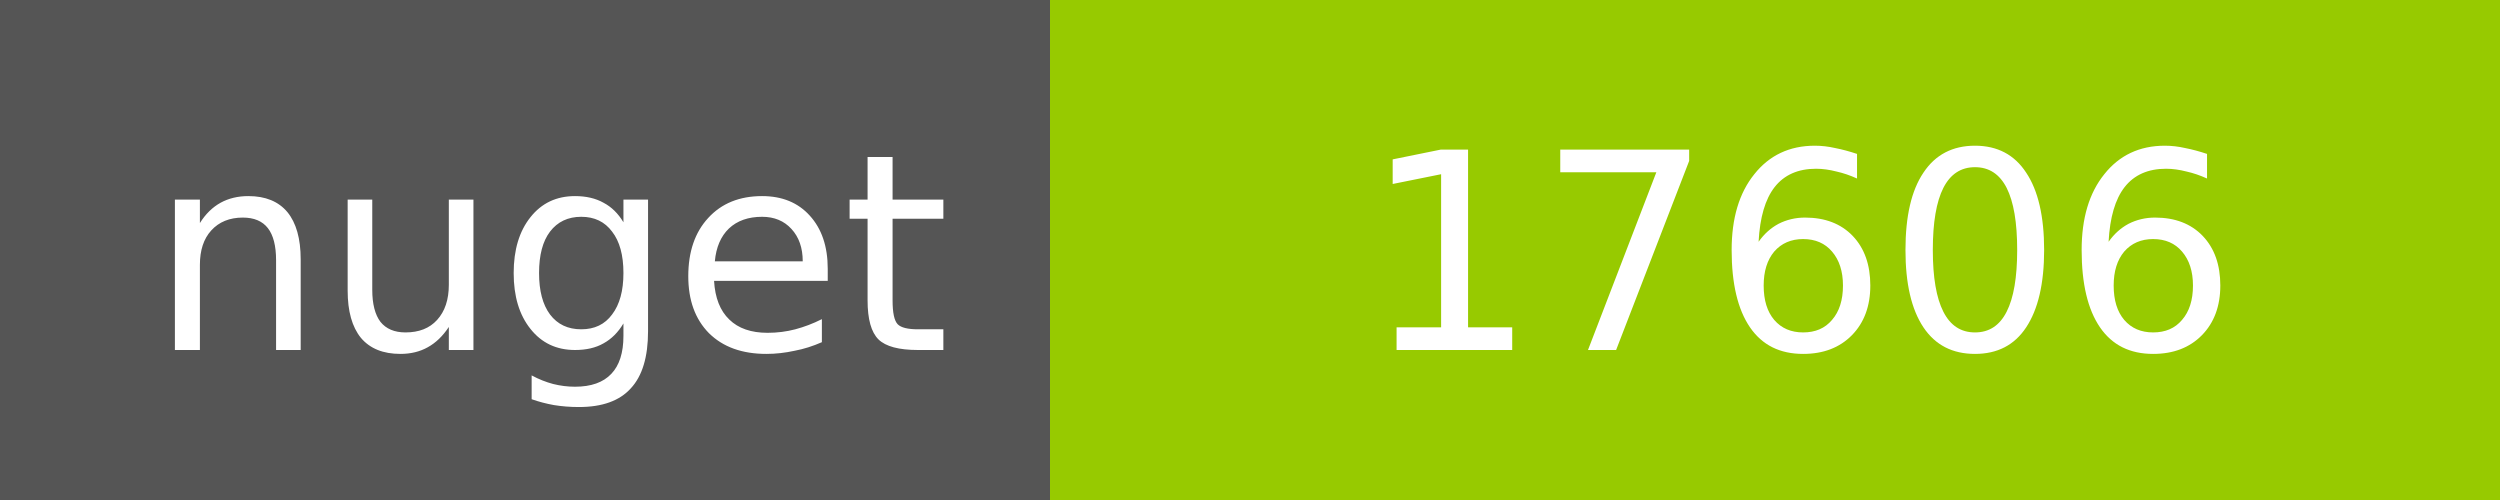
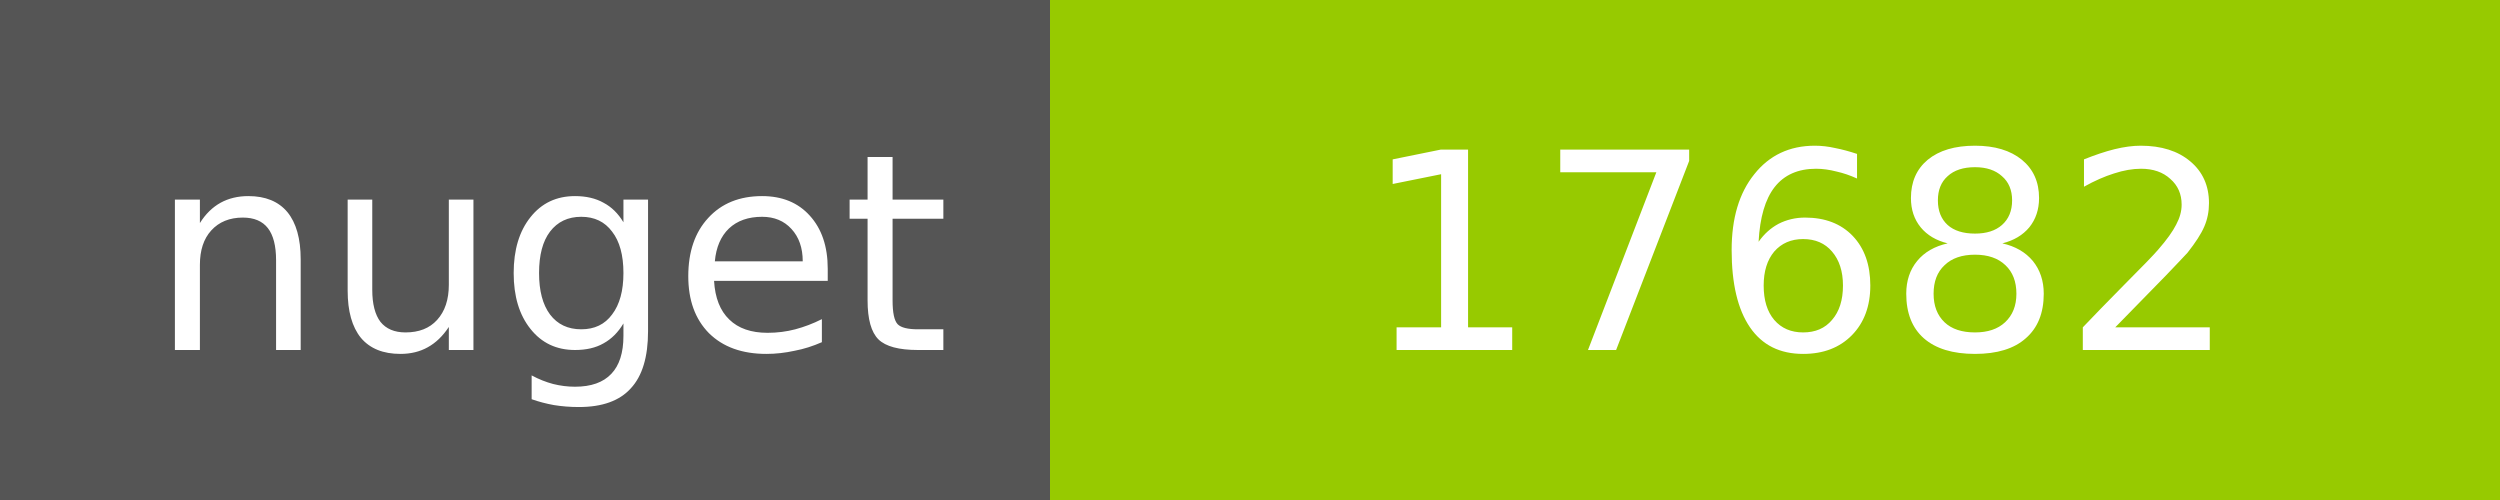
<svg xmlns="http://www.w3.org/2000/svg" width="100" height="20">
  <g shape-rendering="crispEdges">
    <path fill="#555" d="M0 0h42v20H0z" />
    <path fill="#97CA00" d="M42 0h58v20H42z" />
  </g>
  <g fill="#fff" text-anchor="middle" font-family="DejaVu Sans,Verdana,Geneva,sans-serif" font-size="11">
    <text x="22" y="14">nuget</text>
-     <text x="72" y="14">17606</text>
+     <text x="72" y="14">17682</text>
  </g>
</svg>
